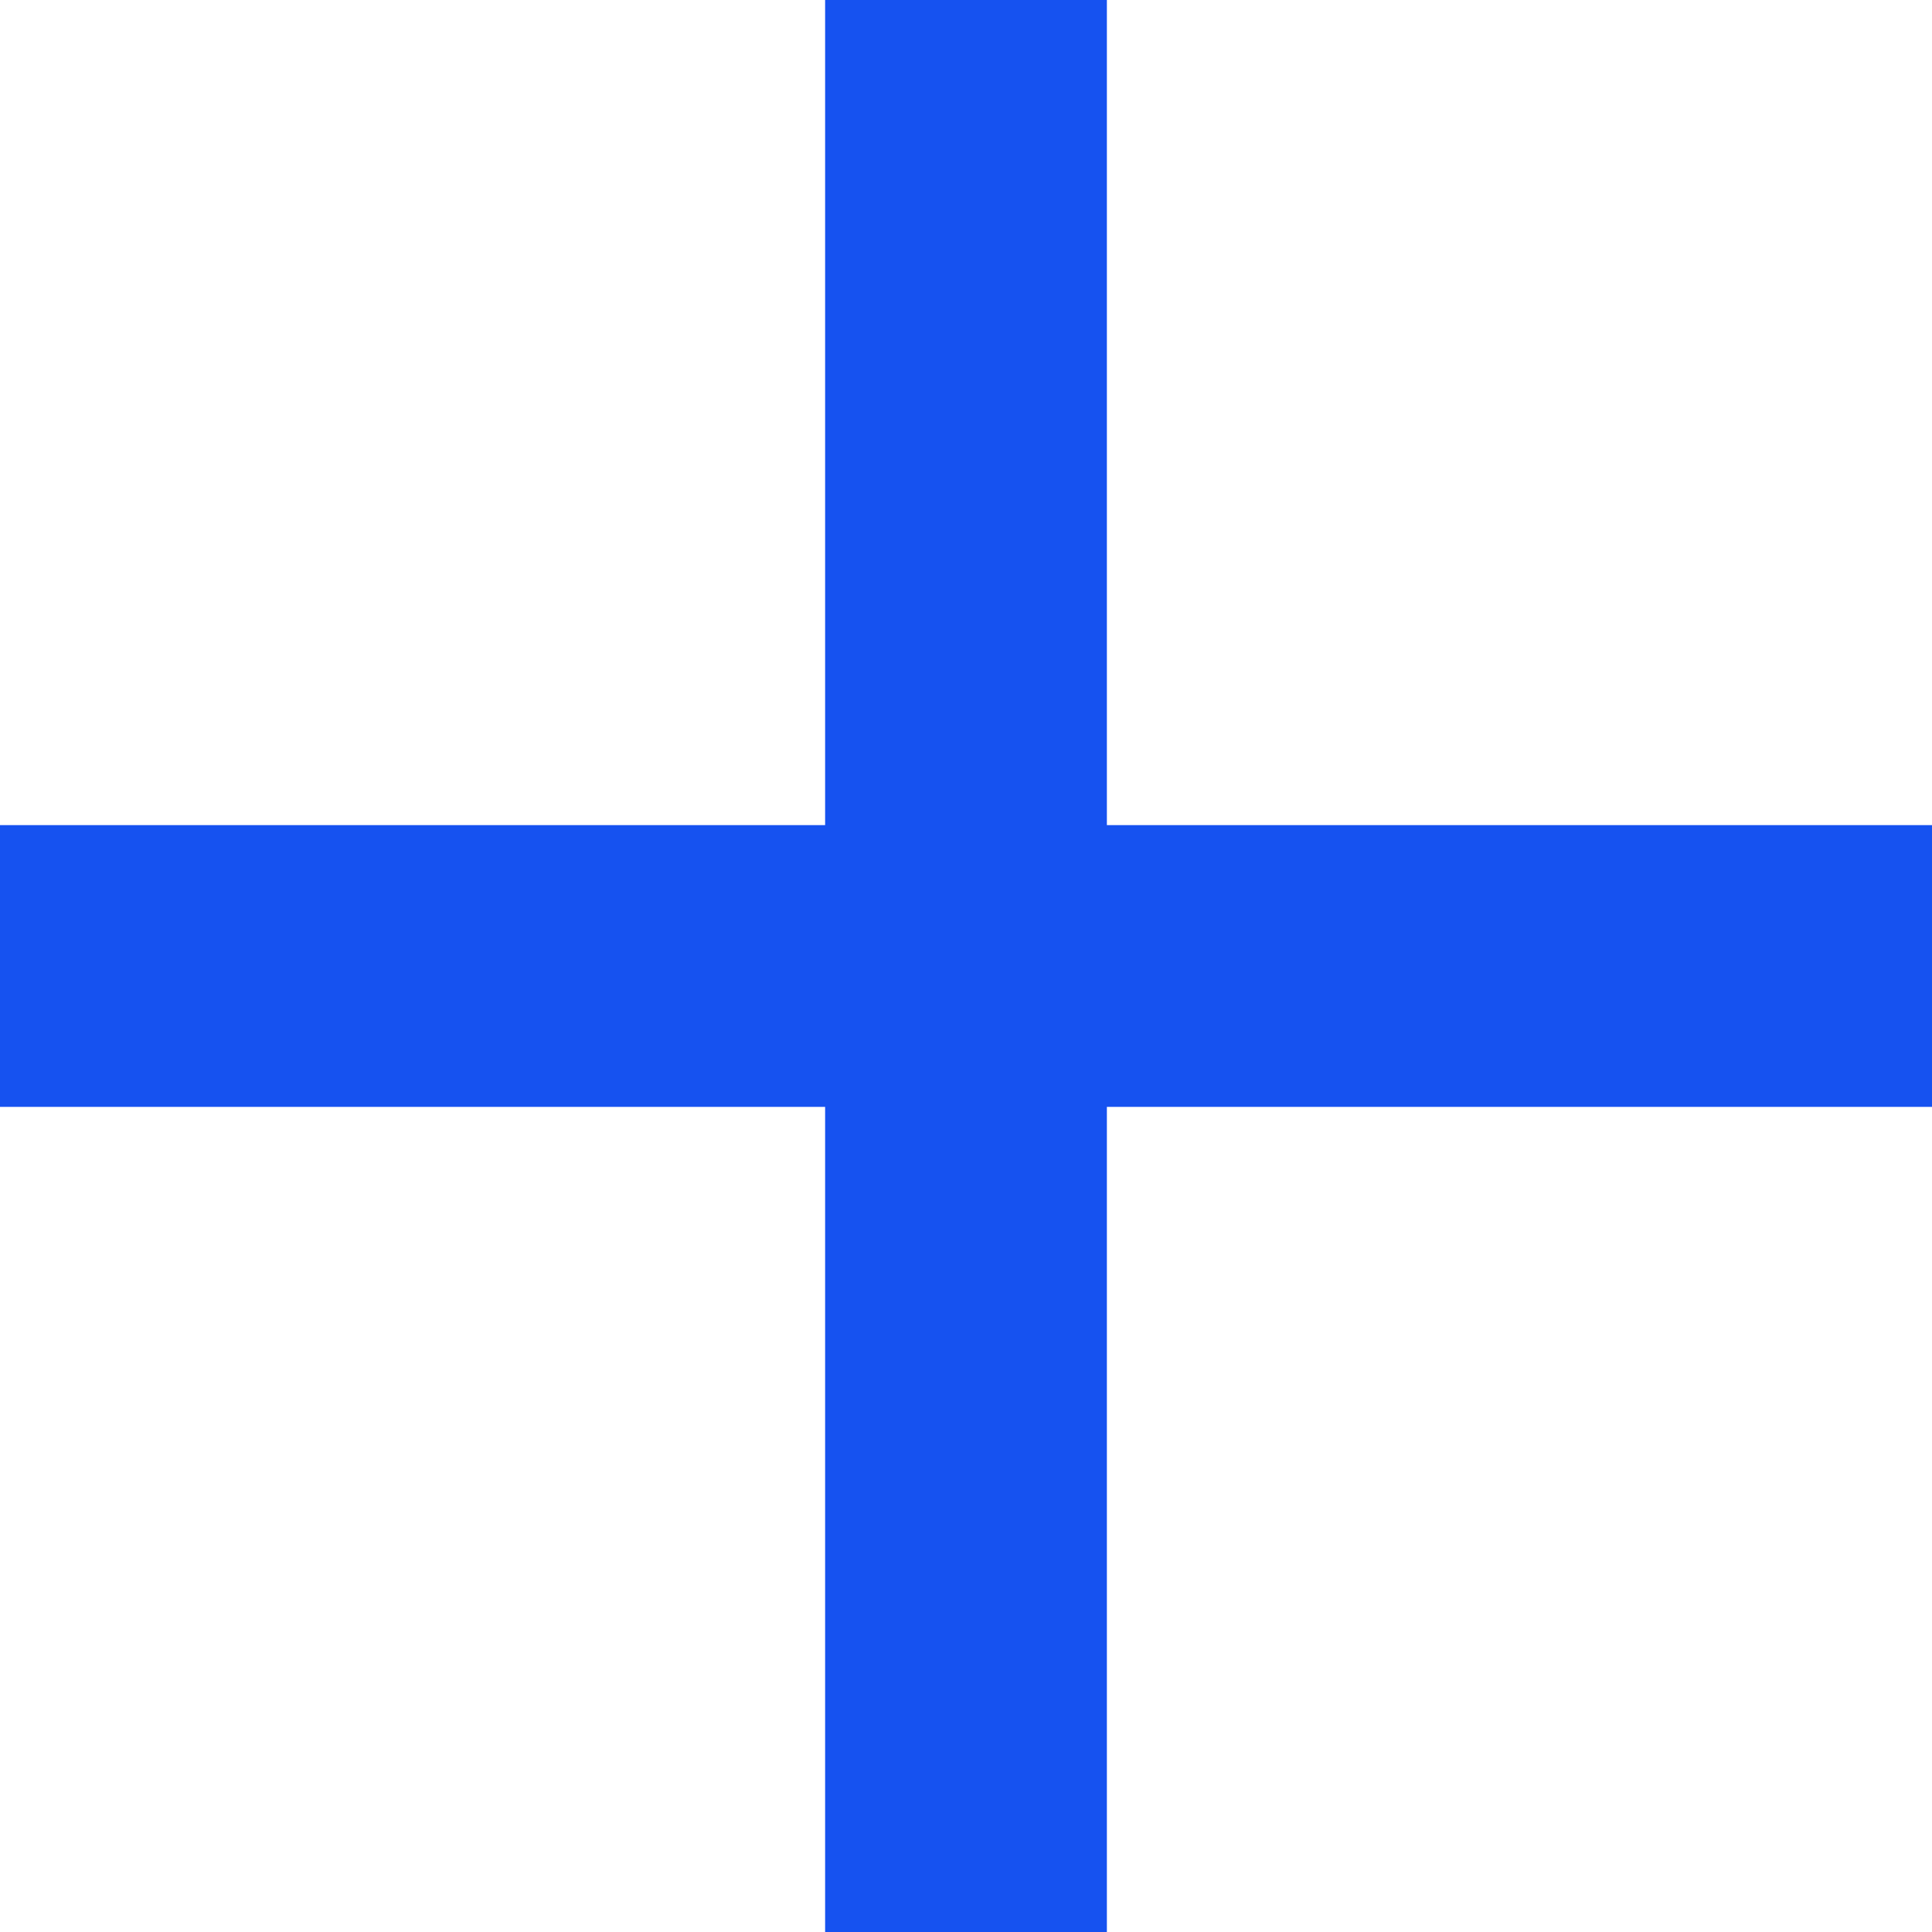
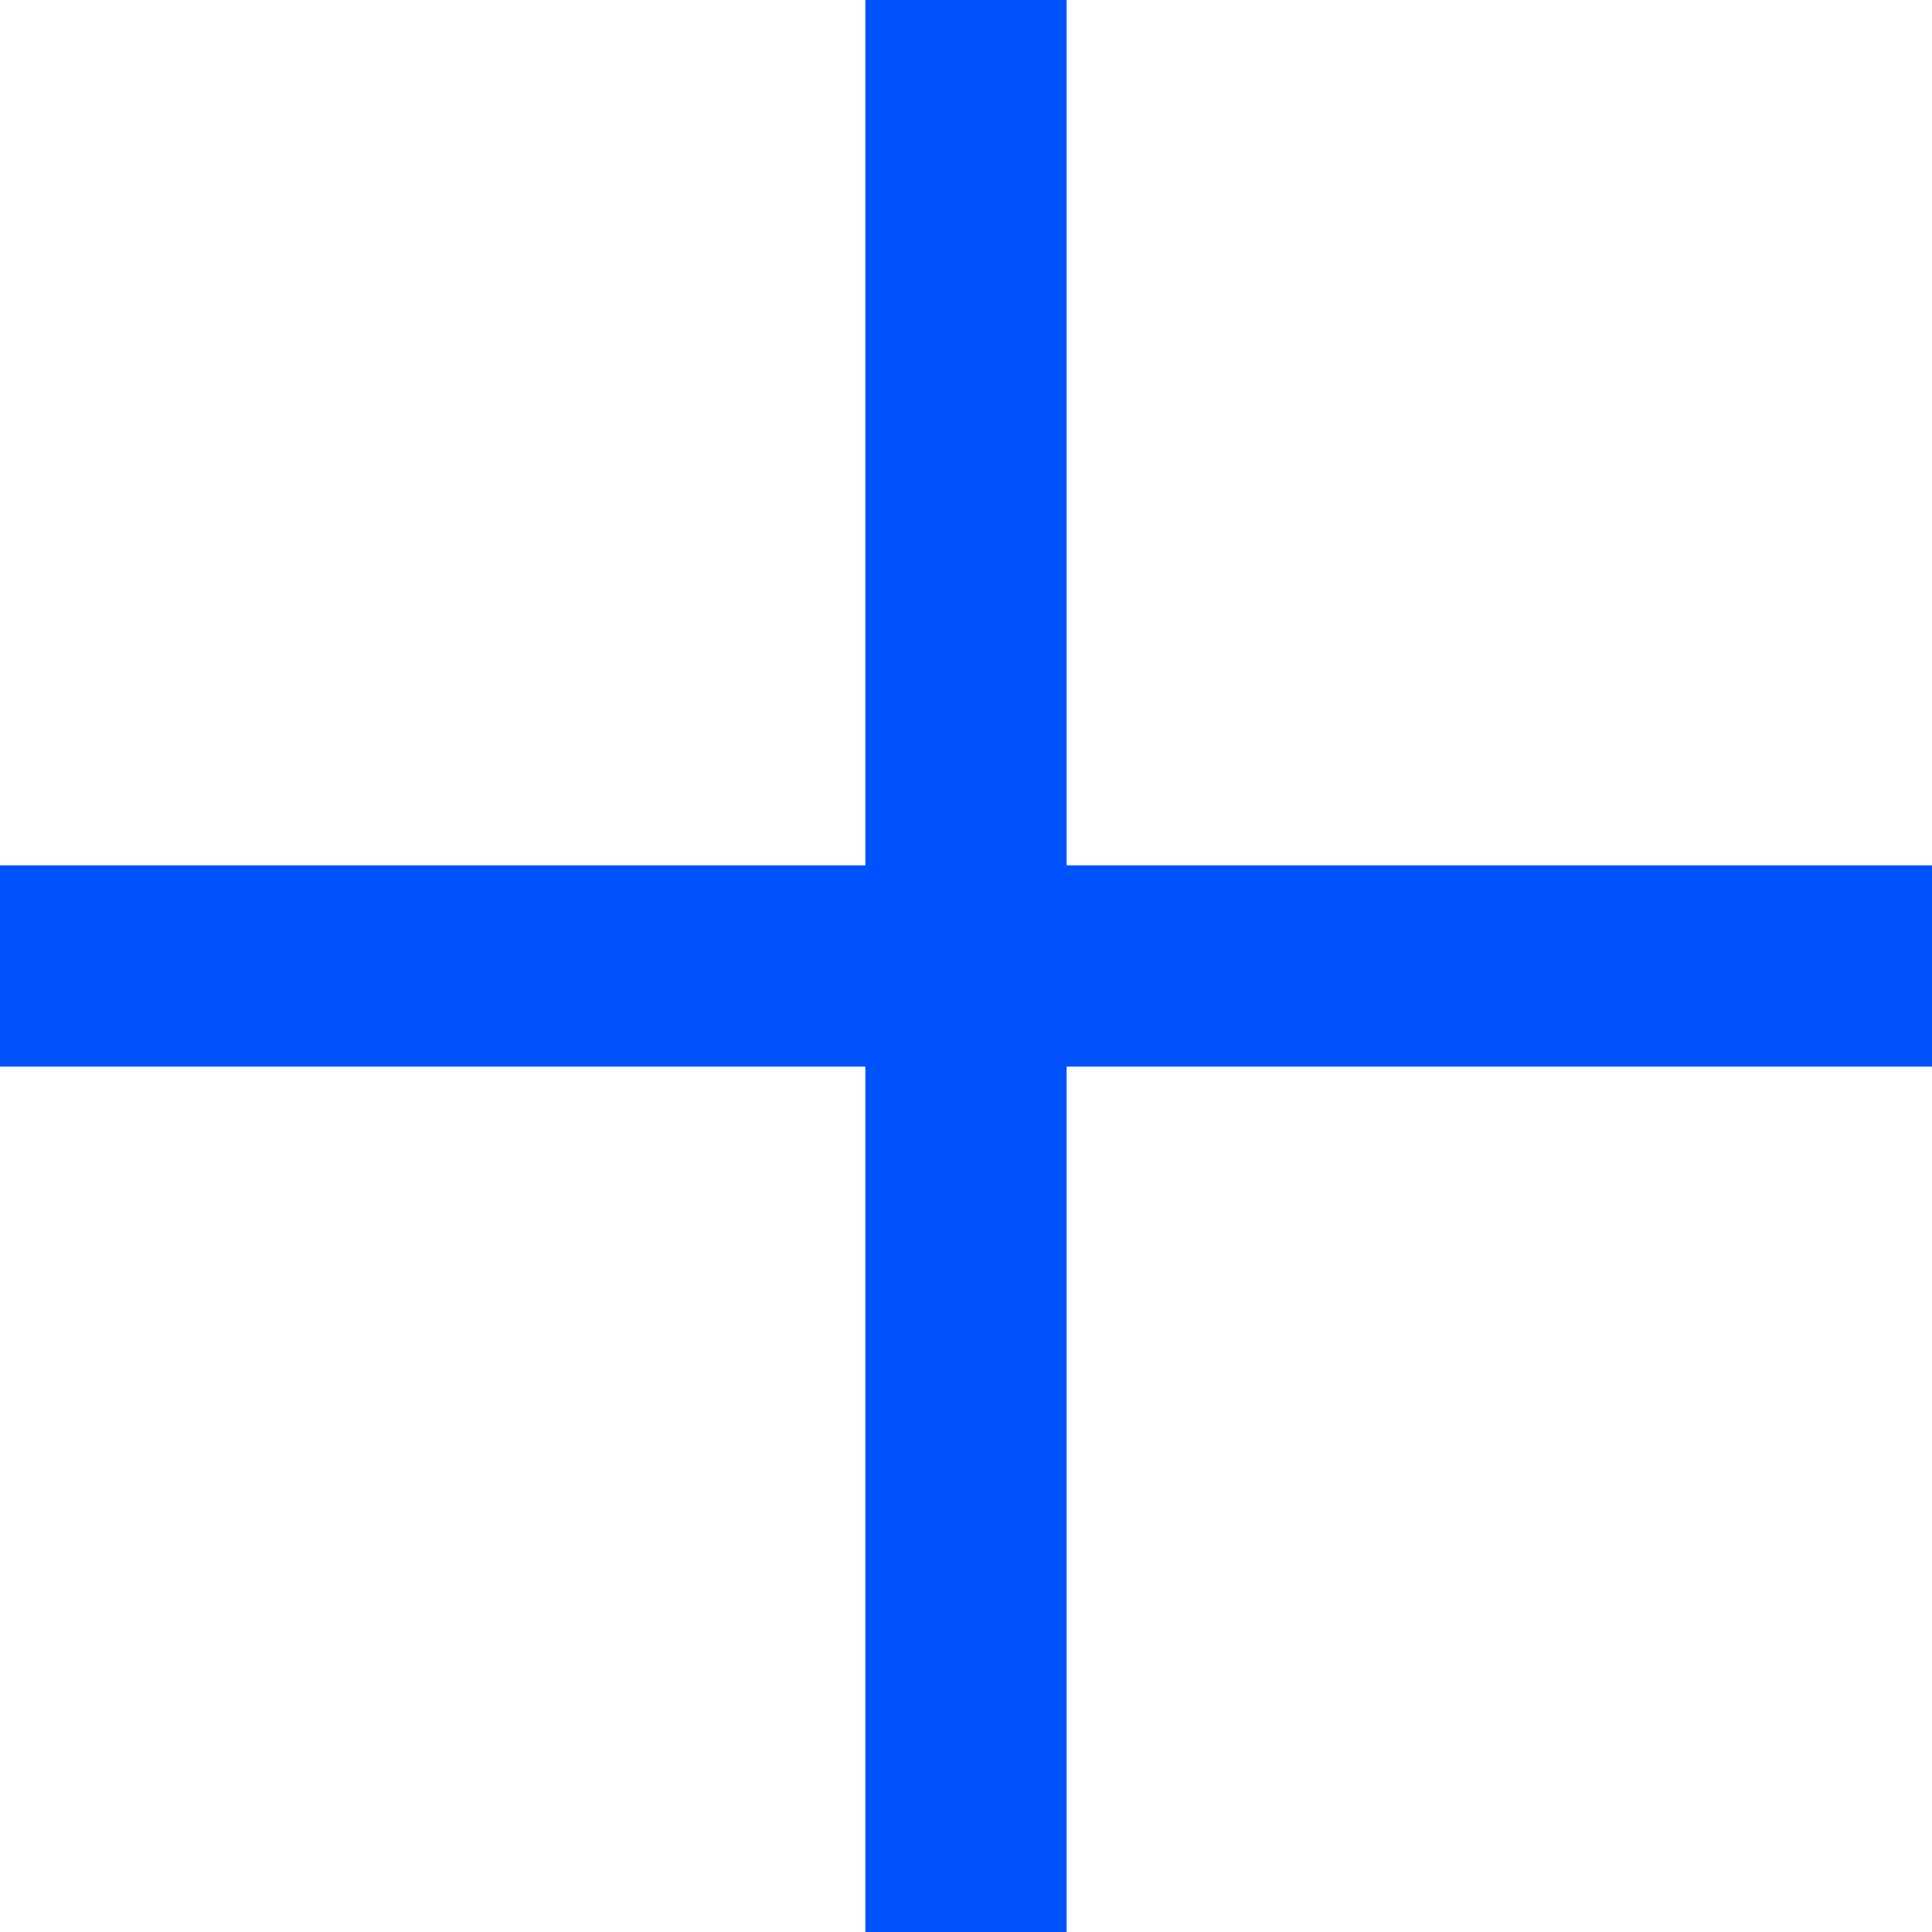
<svg xmlns="http://www.w3.org/2000/svg" fill="none" viewBox="0 0 24 24">
-   <path fill="#1652F0" d="M24 10.25H13.75V0h-3.5v10.25H0v3.5h10.25V24h3.5V13.75H24v-3.5Z" />
+   <path fill="#0052FF" d="M10.75 0h2.5v24h-2.5z" />
+   <path fill="#0052FF" d="M24 10.75v2.5H0v-2.5z" />
</svg>
